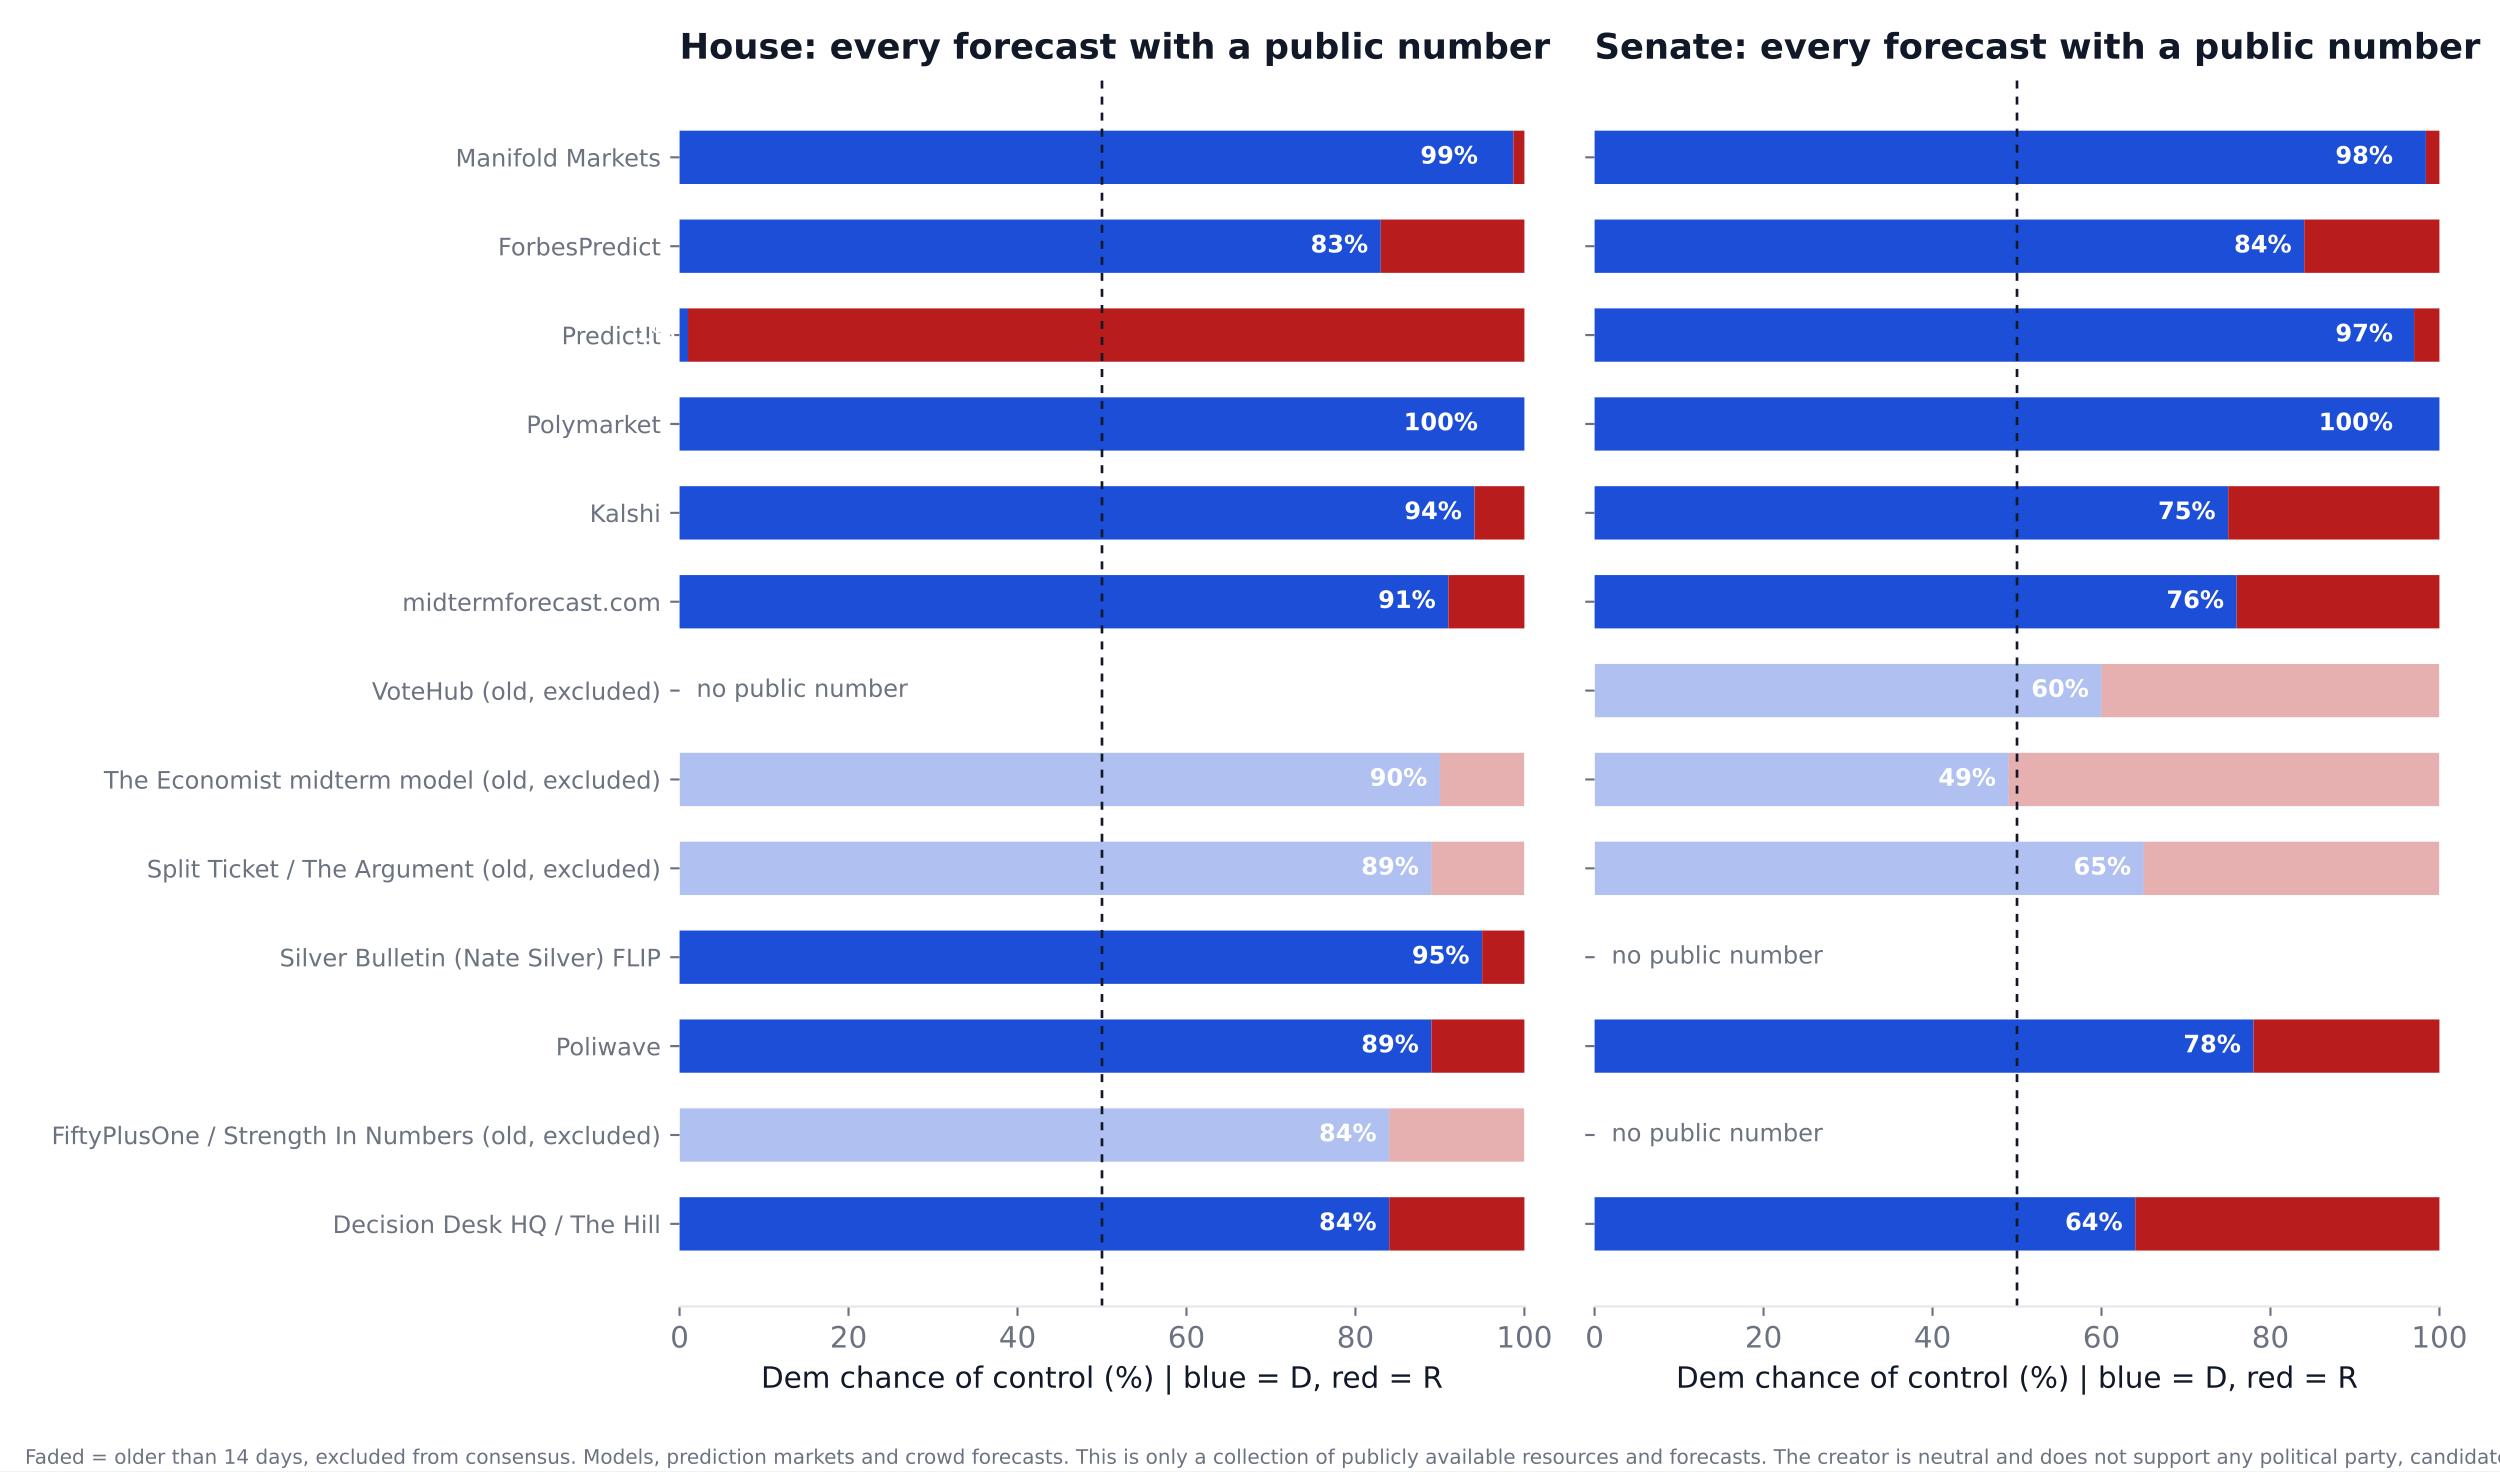
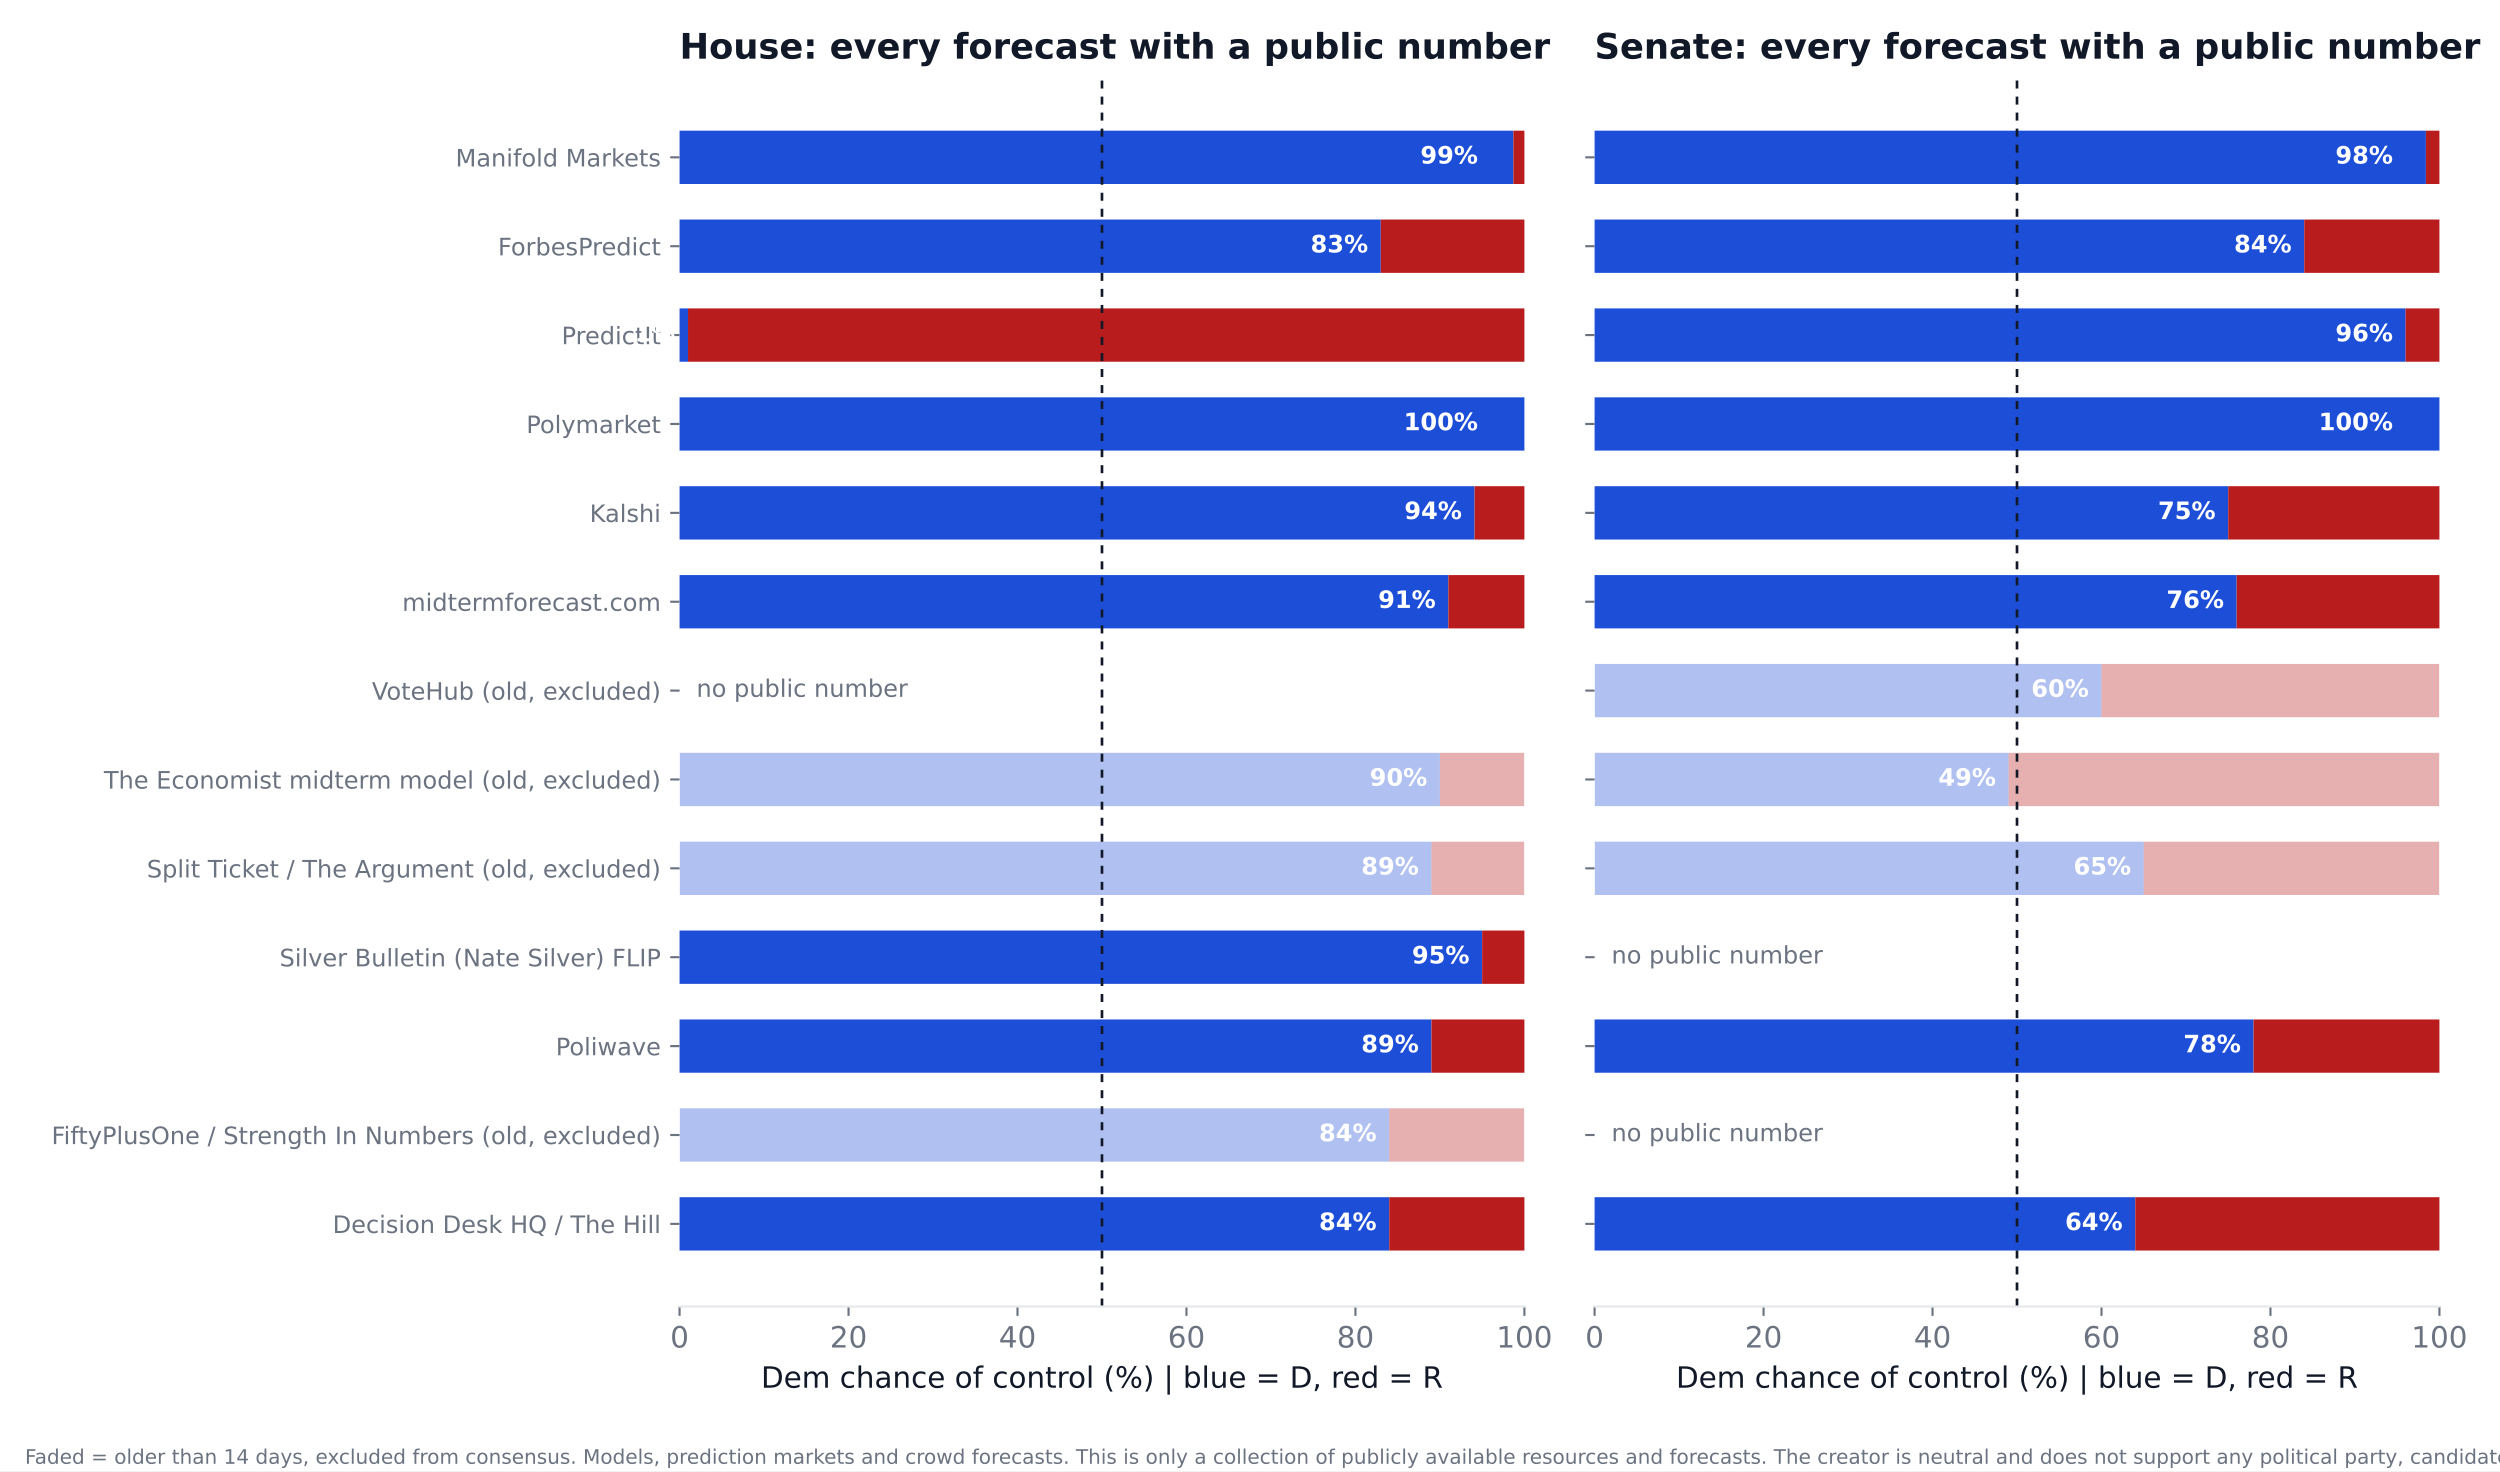
<svg xmlns="http://www.w3.org/2000/svg" xmlns:xlink="http://www.w3.org/1999/xlink" width="936pt" height="550.8pt" viewBox="0 0 936 550.8" version="1.1">
  <defs>
    <style type="text/css">*{stroke-linejoin: round; stroke-linecap: butt}</style>
  </defs>
  <g id="figure_1">
    <g id="patch_1">
      <path d="M 0 550.8  L 936 550.8  L 936 0  L 0 0  z " style="fill: #ffffff" />
    </g>
    <g id="axes_1">
      <g id="patch_2">
        <path d="M 254.433 489.159  L 570.736 489.159  L 570.736 27.96  L 254.433 27.96  z " style="fill: #ffffff" />
      </g>
      <g id="patch_3">
-         <path d="M 254.433 468.195  L 520.128 468.195  L 520.128 448.23  L 254.433 448.23  z " clip-path="url(#p85aaa42625)" style="fill: #1d4ed8" />
+         <path d="M 254.433 468.195  L 520.128 468.195  L 520.128 448.23  L 254.433 448.23  z " clip-path="url(#p7264ad0e4b)" style="fill: #1d4ed8" />
      </g>
      <g id="patch_4">
-         <path d="M 520.128 468.195  L 570.736 468.195  L 570.736 448.23  L 520.128 448.23  z " clip-path="url(#p85aaa42625)" style="fill: #b91c1c" />
+         <path d="M 520.128 468.195  L 570.736 468.195  L 570.736 448.23  L 520.128 448.23  z " clip-path="url(#p7264ad0e4b)" style="fill: #b91c1c" />
      </g>
      <g id="patch_5">
-         <path d="M 254.433 434.919  L 520.128 434.919  L 520.128 414.954  L 254.433 414.954  z " clip-path="url(#p85aaa42625)" style="fill: #1d4ed8; opacity: 0.35" />
+         <path d="M 254.433 434.919  L 520.128 434.919  L 520.128 414.954  L 254.433 414.954  z " clip-path="url(#p7264ad0e4b)" style="fill: #1d4ed8; opacity: 0.35" />
      </g>
      <g id="patch_6">
-         <path d="M 520.128 434.919  L 570.736 434.919  L 570.736 414.954  L 520.128 414.954  z " clip-path="url(#p85aaa42625)" style="fill: #b91c1c; opacity: 0.35" />
+         <path d="M 520.128 434.919  L 570.736 434.919  L 570.736 414.954  L 520.128 414.954  z " clip-path="url(#p7264ad0e4b)" style="fill: #b91c1c; opacity: 0.35" />
      </g>
      <g id="patch_7">
-         <path d="M 254.433 401.644  L 535.943 401.644  L 535.943 381.679  L 254.433 381.679  z " clip-path="url(#p85aaa42625)" style="fill: #1d4ed8" />
+         <path d="M 254.433 401.644  L 535.943 401.644  L 535.943 381.679  L 254.433 381.679  z " clip-path="url(#p7264ad0e4b)" style="fill: #1d4ed8" />
      </g>
      <g id="patch_8">
-         <path d="M 535.943 401.644  L 570.736 401.644  L 570.736 381.679  L 535.943 381.679  z " clip-path="url(#p85aaa42625)" style="fill: #b91c1c" />
+         <path d="M 535.943 401.644  L 570.736 401.644  L 570.736 381.679  L 535.943 381.679  z " clip-path="url(#p7264ad0e4b)" style="fill: #b91c1c" />
      </g>
      <g id="patch_9">
-         <path d="M 254.433 368.368  L 554.921 368.368  L 554.921 348.403  L 254.433 348.403  z " clip-path="url(#p85aaa42625)" style="fill: #1d4ed8" />
+         <path d="M 254.433 368.368  L 554.921 368.368  L 554.921 348.403  L 254.433 348.403  z " clip-path="url(#p7264ad0e4b)" style="fill: #1d4ed8" />
      </g>
      <g id="patch_10">
-         <path d="M 554.921 368.368  L 570.736 368.368  L 570.736 348.403  L 554.921 348.403  z " clip-path="url(#p85aaa42625)" style="fill: #b91c1c" />
+         <path d="M 554.921 368.368  L 570.736 368.368  L 570.736 348.403  L 554.921 348.403  z " clip-path="url(#p7264ad0e4b)" style="fill: #b91c1c" />
      </g>
      <g id="patch_11">
-         <path d="M 254.433 335.093  L 535.943 335.093  L 535.943 315.128  L 254.433 315.128  z " clip-path="url(#p85aaa42625)" style="fill: #1d4ed8; opacity: 0.35" />
+         <path d="M 254.433 335.093  L 535.943 335.093  L 535.943 315.128  L 254.433 315.128  z " clip-path="url(#p7264ad0e4b)" style="fill: #1d4ed8; opacity: 0.35" />
      </g>
      <g id="patch_12">
-         <path d="M 535.943 335.093  L 570.736 335.093  L 570.736 315.128  L 535.943 315.128  z " clip-path="url(#p85aaa42625)" style="fill: #b91c1c; opacity: 0.35" />
+         <path d="M 535.943 335.093  L 570.736 335.093  L 570.736 315.128  L 535.943 315.128  z " clip-path="url(#p7264ad0e4b)" style="fill: #b91c1c; opacity: 0.35" />
      </g>
      <g id="patch_13">
-         <path d="M 254.433 301.817  L 539.106 301.817  L 539.106 281.852  L 254.433 281.852  z " clip-path="url(#p85aaa42625)" style="fill: #1d4ed8; opacity: 0.35" />
+         <path d="M 254.433 301.817  L 539.106 301.817  L 539.106 281.852  L 254.433 281.852  z " clip-path="url(#p7264ad0e4b)" style="fill: #1d4ed8; opacity: 0.35" />
      </g>
      <g id="patch_14">
-         <path d="M 539.106 301.817  L 570.736 301.817  L 570.736 281.852  L 539.106 281.852  z " clip-path="url(#p85aaa42625)" style="fill: #b91c1c; opacity: 0.35" />
+         <path d="M 539.106 301.817  L 570.736 301.817  L 570.736 281.852  L 539.106 281.852  z " clip-path="url(#p7264ad0e4b)" style="fill: #b91c1c; opacity: 0.35" />
      </g>
      <g id="patch_15">
-         <path d="M 254.433 235.266  L 542.269 235.266  L 542.269 215.301  L 254.433 215.301  z " clip-path="url(#p85aaa42625)" style="fill: #1d4ed8" />
+         <path d="M 254.433 235.266  L 542.269 235.266  L 542.269 215.301  L 254.433 215.301  z " clip-path="url(#p7264ad0e4b)" style="fill: #1d4ed8" />
      </g>
      <g id="patch_16">
-         <path d="M 542.269 235.266  L 570.736 235.266  L 570.736 215.301  L 542.269 215.301  z " clip-path="url(#p85aaa42625)" style="fill: #b91c1c" />
+         <path d="M 542.269 235.266  L 570.736 235.266  L 570.736 215.301  L 542.269 215.301  z " clip-path="url(#p7264ad0e4b)" style="fill: #b91c1c" />
      </g>
      <g id="patch_17">
-         <path d="M 254.433 201.991  L 552.074 201.991  L 552.074 182.026  L 254.433 182.026  z " clip-path="url(#p85aaa42625)" style="fill: #1d4ed8" />
+         <path d="M 254.433 201.991  L 552.074 201.991  L 552.074 182.026  L 254.433 182.026  z " clip-path="url(#p7264ad0e4b)" style="fill: #1d4ed8" />
      </g>
      <g id="patch_18">
-         <path d="M 552.074 201.991  L 570.736 201.991  L 570.736 182.026  L 552.074 182.026  z " clip-path="url(#p85aaa42625)" style="fill: #b91c1c" />
+         <path d="M 552.074 201.991  L 570.736 201.991  L 570.736 182.026  L 552.074 182.026  z " clip-path="url(#p7264ad0e4b)" style="fill: #b91c1c" />
      </g>
      <g id="patch_19">
-         <path d="M 254.433 168.715  L 570.736 168.715  L 570.736 148.75  L 254.433 148.75  z " clip-path="url(#p85aaa42625)" style="fill: #1d4ed8" />
+         <path d="M 254.433 168.715  L 570.736 168.715  L 570.736 148.75  L 254.433 148.75  z " clip-path="url(#p7264ad0e4b)" style="fill: #1d4ed8" />
      </g>
      <g id="patch_20">
-         <path d="M 570.736 168.715  L 570.736 168.715  L 570.736 148.75  L 570.736 148.75  z " clip-path="url(#p85aaa42625)" style="fill: #b91c1c" />
+         <path d="M 570.736 168.715  L 570.736 168.715  L 570.736 148.75  L 570.736 148.75  z " clip-path="url(#p7264ad0e4b)" style="fill: #b91c1c" />
      </g>
      <g id="patch_21">
-         <path d="M 254.433 135.44  L 257.596 135.44  L 257.596 115.475  L 254.433 115.475  z " clip-path="url(#p85aaa42625)" style="fill: #1d4ed8" />
+         <path d="M 254.433 135.44  L 257.596 135.44  L 257.596 115.475  L 254.433 115.475  z " clip-path="url(#p7264ad0e4b)" style="fill: #1d4ed8" />
      </g>
      <g id="patch_22">
-         <path d="M 257.596 135.44  L 570.736 135.44  L 570.736 115.475  L 257.596 115.475  z " clip-path="url(#p85aaa42625)" style="fill: #b91c1c" />
+         <path d="M 257.596 135.44  L 570.736 135.44  L 570.736 115.475  L 257.596 115.475  z " clip-path="url(#p7264ad0e4b)" style="fill: #b91c1c" />
      </g>
      <g id="patch_23">
-         <path d="M 254.433 102.164  L 516.965 102.164  L 516.965 82.199  L 254.433 82.199  z " clip-path="url(#p85aaa42625)" style="fill: #1d4ed8" />
+         <path d="M 254.433 102.164  L 516.965 102.164  L 516.965 82.199  L 254.433 82.199  z " clip-path="url(#p7264ad0e4b)" style="fill: #1d4ed8" />
      </g>
      <g id="patch_24">
-         <path d="M 516.965 102.164  L 570.736 102.164  L 570.736 82.199  L 516.965 82.199  z " clip-path="url(#p85aaa42625)" style="fill: #b91c1c" />
+         <path d="M 516.965 102.164  L 570.736 102.164  L 570.736 82.199  L 516.965 82.199  z " clip-path="url(#p7264ad0e4b)" style="fill: #b91c1c" />
      </g>
      <g id="patch_25">
-         <path d="M 254.433 68.889  L 566.624 68.889  L 566.624 48.924  L 254.433 48.924  z " clip-path="url(#p85aaa42625)" style="fill: #1d4ed8" />
+         <path d="M 254.433 68.889  L 566.624 68.889  L 566.624 48.924  L 254.433 48.924  z " clip-path="url(#p7264ad0e4b)" style="fill: #1d4ed8" />
      </g>
      <g id="patch_26">
-         <path d="M 566.624 68.889  L 570.736 68.889  L 570.736 48.924  L 566.624 48.924  z " clip-path="url(#p85aaa42625)" style="fill: #b91c1c" />
+         <path d="M 566.624 68.889  L 570.736 68.889  L 570.736 48.924  L 566.624 48.924  z " clip-path="url(#p7264ad0e4b)" style="fill: #b91c1c" />
      </g>
      <g id="matplotlib.axis_1">
        <g id="xtick_1">
          <g id="line2d_1">
            <defs>
-               <path id="m2f9cf69991" d="M 0 0  L 0 3.5  " style="stroke: #6b7280; stroke-width: 0.8" />
+               <path id="m57df264935" d="M 0 0  L 0 3.5  " style="stroke: #6b7280; stroke-width: 0.8" />
            </defs>
            <g>
-               <use xlink:href="#m2f9cf69991" x="254.433" y="489.159" style="fill: #6b7280; stroke: #6b7280; stroke-width: 0.8" />
+               <use xlink:href="#m57df264935" x="254.433" y="489.159" style="fill: #6b7280; stroke: #6b7280; stroke-width: 0.8" />
            </g>
          </g>
          <g id="text_1">
            <text style="font-size: 11px; font-family: 'DejaVu Sans'; text-anchor: middle; fill: #6b7280" x="254.433" y="504.516" transform="rotate(-0 254.4325 504.516)">0</text>
          </g>
        </g>
        <g id="xtick_2">
          <g id="line2d_2">
            <g>
-               <use xlink:href="#m2f9cf69991" x="317.693" y="489.159" style="fill: #6b7280; stroke: #6b7280; stroke-width: 0.8" />
+               <use xlink:href="#m57df264935" x="317.693" y="489.159" style="fill: #6b7280; stroke: #6b7280; stroke-width: 0.8" />
            </g>
          </g>
          <g id="text_2">
            <text style="font-size: 11px; font-family: 'DejaVu Sans'; text-anchor: middle; fill: #6b7280" x="317.693" y="504.516" transform="rotate(-0 317.6932 504.516)">20</text>
          </g>
        </g>
        <g id="xtick_3">
          <g id="line2d_3">
            <g>
-               <use xlink:href="#m2f9cf69991" x="380.954" y="489.159" style="fill: #6b7280; stroke: #6b7280; stroke-width: 0.8" />
+               <use xlink:href="#m57df264935" x="380.954" y="489.159" style="fill: #6b7280; stroke: #6b7280; stroke-width: 0.8" />
            </g>
          </g>
          <g id="text_3">
            <text style="font-size: 11px; font-family: 'DejaVu Sans'; text-anchor: middle; fill: #6b7280" x="380.954" y="504.516" transform="rotate(-0 380.954 504.516)">40</text>
          </g>
        </g>
        <g id="xtick_4">
          <g id="line2d_4">
            <g>
-               <use xlink:href="#m2f9cf69991" x="444.215" y="489.159" style="fill: #6b7280; stroke: #6b7280; stroke-width: 0.8" />
+               <use xlink:href="#m57df264935" x="444.215" y="489.159" style="fill: #6b7280; stroke: #6b7280; stroke-width: 0.8" />
            </g>
          </g>
          <g id="text_4">
            <text style="font-size: 11px; font-family: 'DejaVu Sans'; text-anchor: middle; fill: #6b7280" x="444.215" y="504.516" transform="rotate(-0 444.2147 504.516)">60</text>
          </g>
        </g>
        <g id="xtick_5">
          <g id="line2d_5">
            <g>
-               <use xlink:href="#m2f9cf69991" x="507.476" y="489.159" style="fill: #6b7280; stroke: #6b7280; stroke-width: 0.8" />
+               <use xlink:href="#m57df264935" x="507.476" y="489.159" style="fill: #6b7280; stroke: #6b7280; stroke-width: 0.8" />
            </g>
          </g>
          <g id="text_5">
            <text style="font-size: 11px; font-family: 'DejaVu Sans'; text-anchor: middle; fill: #6b7280" x="507.476" y="504.516" transform="rotate(-0 507.4755 504.516)">80</text>
          </g>
        </g>
        <g id="xtick_6">
          <g id="line2d_6">
            <g>
-               <use xlink:href="#m2f9cf69991" x="570.736" y="489.159" style="fill: #6b7280; stroke: #6b7280; stroke-width: 0.8" />
+               <use xlink:href="#m57df264935" x="570.736" y="489.159" style="fill: #6b7280; stroke: #6b7280; stroke-width: 0.8" />
            </g>
          </g>
          <g id="text_6">
            <text style="font-size: 11px; font-family: 'DejaVu Sans'; text-anchor: middle; fill: #6b7280" x="570.736" y="504.516" transform="rotate(-0 570.7363 504.516)">100</text>
          </g>
        </g>
        <g id="text_7">
          <text style="font-size: 11px; font-family: 'DejaVu Sans'; text-anchor: middle; fill: #111827" x="412.584" y="519.565" transform="rotate(-0 412.5844 519.565)">Dem chance of control (%)  |  blue = D, red = R</text>
        </g>
      </g>
      <g id="matplotlib.axis_2">
        <g id="ytick_1">
          <g id="line2d_7">
            <defs>
-               <path id="m19bc4e9e33" d="M 0 0  L -3.5 0  " style="stroke: #6b7280; stroke-width: 0.8" />
+               <path id="m5dceb65793" d="M 0 0  L -3.5 0  " style="stroke: #6b7280; stroke-width: 0.8" />
            </defs>
            <g>
-               <use xlink:href="#m19bc4e9e33" x="254.433" y="458.212" style="fill: #6b7280; stroke: #6b7280; stroke-width: 0.8" />
+               <use xlink:href="#m5dceb65793" x="254.433" y="458.212" style="fill: #6b7280; stroke: #6b7280; stroke-width: 0.8" />
            </g>
          </g>
          <g id="text_8">
            <text style="font-size: 9px; font-family: 'DejaVu Sans'; text-anchor: end; fill: #6b7280" x="247.433" y="461.632" transform="rotate(-0 247.4325 461.6316)">Decision Desk HQ / The Hill</text>
          </g>
        </g>
        <g id="ytick_2">
          <g id="line2d_8">
            <g>
-               <use xlink:href="#m19bc4e9e33" x="254.433" y="424.937" style="fill: #6b7280; stroke: #6b7280; stroke-width: 0.8" />
+               <use xlink:href="#m5dceb65793" x="254.433" y="424.937" style="fill: #6b7280; stroke: #6b7280; stroke-width: 0.8" />
            </g>
          </g>
          <g id="text_9">
            <text style="font-size: 9px; font-family: 'DejaVu Sans'; text-anchor: end; fill: #6b7280" x="247.433" y="428.356" transform="rotate(-0 247.4325 428.3561)">FiftyPlusOne / Strength In Numbers (old, excluded)</text>
          </g>
        </g>
        <g id="ytick_3">
          <g id="line2d_9">
            <g>
-               <use xlink:href="#m19bc4e9e33" x="254.433" y="391.661" style="fill: #6b7280; stroke: #6b7280; stroke-width: 0.8" />
+               <use xlink:href="#m5dceb65793" x="254.433" y="391.661" style="fill: #6b7280; stroke: #6b7280; stroke-width: 0.8" />
            </g>
          </g>
          <g id="text_10">
            <text style="font-size: 9px; font-family: 'DejaVu Sans'; text-anchor: end; fill: #6b7280" x="247.433" y="395.081" transform="rotate(-0 247.4325 395.0806)">Poliwave</text>
          </g>
        </g>
        <g id="ytick_4">
          <g id="line2d_10">
            <g>
-               <use xlink:href="#m19bc4e9e33" x="254.433" y="358.386" style="fill: #6b7280; stroke: #6b7280; stroke-width: 0.8" />
+               <use xlink:href="#m5dceb65793" x="254.433" y="358.386" style="fill: #6b7280; stroke: #6b7280; stroke-width: 0.8" />
            </g>
          </g>
          <g id="text_11">
            <text style="font-size: 9px; font-family: 'DejaVu Sans'; text-anchor: end; fill: #6b7280" x="247.433" y="361.805" transform="rotate(-0 247.4325 361.8051)">Silver Bulletin (Nate Silver) FLIP</text>
          </g>
        </g>
        <g id="ytick_5">
          <g id="line2d_11">
            <g>
-               <use xlink:href="#m19bc4e9e33" x="254.433" y="325.11" style="fill: #6b7280; stroke: #6b7280; stroke-width: 0.8" />
+               <use xlink:href="#m5dceb65793" x="254.433" y="325.11" style="fill: #6b7280; stroke: #6b7280; stroke-width: 0.8" />
            </g>
          </g>
          <g id="text_12">
            <text style="font-size: 9px; font-family: 'DejaVu Sans'; text-anchor: end; fill: #6b7280" x="247.433" y="328.53" transform="rotate(-0 247.4325 328.5296)">Split Ticket / The Argument (old, excluded)</text>
          </g>
        </g>
        <g id="ytick_6">
          <g id="line2d_12">
            <g>
-               <use xlink:href="#m19bc4e9e33" x="254.433" y="291.835" style="fill: #6b7280; stroke: #6b7280; stroke-width: 0.8" />
+               <use xlink:href="#m5dceb65793" x="254.433" y="291.835" style="fill: #6b7280; stroke: #6b7280; stroke-width: 0.8" />
            </g>
          </g>
          <g id="text_13">
            <text style="font-size: 9px; font-family: 'DejaVu Sans'; text-anchor: end; fill: #6b7280" x="247.433" y="295.254" transform="rotate(-0 247.4325 295.2541)">The Economist midterm model (old, excluded)</text>
          </g>
        </g>
        <g id="ytick_7">
          <g id="line2d_13">
            <g>
-               <use xlink:href="#m19bc4e9e33" x="254.433" y="258.559" style="fill: #6b7280; stroke: #6b7280; stroke-width: 0.8" />
+               <use xlink:href="#m5dceb65793" x="254.433" y="258.559" style="fill: #6b7280; stroke: #6b7280; stroke-width: 0.8" />
            </g>
          </g>
          <g id="text_14">
            <text style="font-size: 9px; font-family: 'DejaVu Sans'; text-anchor: end; fill: #6b7280" x="247.433" y="261.979" transform="rotate(-0 247.4325 261.9786)">VoteHub (old, excluded)</text>
          </g>
        </g>
        <g id="ytick_8">
          <g id="line2d_14">
            <g>
-               <use xlink:href="#m19bc4e9e33" x="254.433" y="225.284" style="fill: #6b7280; stroke: #6b7280; stroke-width: 0.8" />
+               <use xlink:href="#m5dceb65793" x="254.433" y="225.284" style="fill: #6b7280; stroke: #6b7280; stroke-width: 0.8" />
            </g>
          </g>
          <g id="text_15">
            <text style="font-size: 9px; font-family: 'DejaVu Sans'; text-anchor: end; fill: #6b7280" x="247.433" y="228.703" transform="rotate(-0 247.4325 228.7031)">midtermforecast.com</text>
          </g>
        </g>
        <g id="ytick_9">
          <g id="line2d_15">
            <g>
-               <use xlink:href="#m19bc4e9e33" x="254.433" y="192.008" style="fill: #6b7280; stroke: #6b7280; stroke-width: 0.8" />
+               <use xlink:href="#m5dceb65793" x="254.433" y="192.008" style="fill: #6b7280; stroke: #6b7280; stroke-width: 0.8" />
            </g>
          </g>
          <g id="text_16">
            <text style="font-size: 9px; font-family: 'DejaVu Sans'; text-anchor: end; fill: #6b7280" x="247.433" y="195.428" transform="rotate(-0 247.4325 195.4276)">Kalshi</text>
          </g>
        </g>
        <g id="ytick_10">
          <g id="line2d_16">
            <g>
-               <use xlink:href="#m19bc4e9e33" x="254.433" y="158.733" style="fill: #6b7280; stroke: #6b7280; stroke-width: 0.8" />
+               <use xlink:href="#m5dceb65793" x="254.433" y="158.733" style="fill: #6b7280; stroke: #6b7280; stroke-width: 0.8" />
            </g>
          </g>
          <g id="text_17">
            <text style="font-size: 9px; font-family: 'DejaVu Sans'; text-anchor: end; fill: #6b7280" x="247.433" y="162.152" transform="rotate(-0 247.4325 162.1521)">Polymarket</text>
          </g>
        </g>
        <g id="ytick_11">
          <g id="line2d_17">
            <g>
-               <use xlink:href="#m19bc4e9e33" x="254.433" y="125.457" style="fill: #6b7280; stroke: #6b7280; stroke-width: 0.8" />
+               <use xlink:href="#m5dceb65793" x="254.433" y="125.457" style="fill: #6b7280; stroke: #6b7280; stroke-width: 0.8" />
            </g>
          </g>
          <g id="text_18">
            <text style="font-size: 9px; font-family: 'DejaVu Sans'; text-anchor: end; fill: #6b7280" x="247.433" y="128.877" transform="rotate(-0 247.4325 128.8765)">PredictIt</text>
          </g>
        </g>
        <g id="ytick_12">
          <g id="line2d_18">
            <g>
-               <use xlink:href="#m19bc4e9e33" x="254.433" y="92.182" style="fill: #6b7280; stroke: #6b7280; stroke-width: 0.8" />
+               <use xlink:href="#m5dceb65793" x="254.433" y="92.182" style="fill: #6b7280; stroke: #6b7280; stroke-width: 0.8" />
            </g>
          </g>
          <g id="text_19">
            <text style="font-size: 9px; font-family: 'DejaVu Sans'; text-anchor: end; fill: #6b7280" x="247.433" y="95.601" transform="rotate(-0 247.4325 95.60103)">ForbesPredict</text>
          </g>
        </g>
        <g id="ytick_13">
          <g id="line2d_19">
            <g>
-               <use xlink:href="#m19bc4e9e33" x="254.433" y="58.906" style="fill: #6b7280; stroke: #6b7280; stroke-width: 0.8" />
+               <use xlink:href="#m5dceb65793" x="254.433" y="58.906" style="fill: #6b7280; stroke: #6b7280; stroke-width: 0.8" />
            </g>
          </g>
          <g id="text_20">
            <text style="font-size: 9px; font-family: 'DejaVu Sans'; text-anchor: end; fill: #6b7280" x="247.433" y="62.326" transform="rotate(-0 247.4325 62.32552)">Manifold Markets</text>
          </g>
        </g>
      </g>
      <g id="line2d_20">
-         <path d="M 412.584 489.159  L 412.584 27.96  " clip-path="url(#p85aaa42625)" style="fill: none; stroke-dasharray: 3,3; stroke-dashoffset: 0; stroke: #111827" />
+         <path d="M 412.584 489.159  L 412.584 27.96  " clip-path="url(#p7264ad0e4b)" style="fill: none; stroke-dasharray: 3,3; stroke-dashoffset: 0; stroke: #111827" />
      </g>
      <g id="patch_27">
        <path d="M 254.433 489.159  L 570.736 489.159  " style="fill: none; stroke: #e5e7eb; stroke-width: 0.8; stroke-linejoin: miter; stroke-linecap: square" />
      </g>
      <g id="text_21">
        <text style="font-weight: 700; font-size: 9px; font-family: 'DejaVu Sans'; text-anchor: end; fill: #ffffff" x="515.383" y="460.55" transform="rotate(-0 515.3831 460.5502)">84%</text>
      </g>
      <g id="text_22">
        <text style="font-weight: 700; font-size: 9px; font-family: 'DejaVu Sans'; text-anchor: end; fill: #ffffff" x="515.383" y="427.275" transform="rotate(-0 515.3831 427.2747)">84%</text>
      </g>
      <g id="text_23">
        <text style="font-weight: 700; font-size: 9px; font-family: 'DejaVu Sans'; text-anchor: end; fill: #ffffff" x="531.198" y="393.999" transform="rotate(-0 531.1983 393.9992)">89%</text>
      </g>
      <g id="text_24">
        <text style="font-weight: 700; font-size: 9px; font-family: 'DejaVu Sans'; text-anchor: end; fill: #ffffff" x="550.177" y="360.724" transform="rotate(-0 550.1765 360.7237)">95%</text>
      </g>
      <g id="text_25">
        <text style="font-weight: 700; font-size: 9px; font-family: 'DejaVu Sans'; text-anchor: end; fill: #ffffff" x="531.198" y="327.448" transform="rotate(-0 531.1983 327.4482)">89%</text>
      </g>
      <g id="text_26">
        <text style="font-weight: 700; font-size: 9px; font-family: 'DejaVu Sans'; text-anchor: end; fill: #ffffff" x="534.361" y="294.173" transform="rotate(-0 534.3613 294.1727)">90%</text>
      </g>
      <g id="text_27">
        <text style="font-size: 9px; font-family: 'DejaVu Sans'; text-anchor: start; fill: #6b7280" x="260.759" y="260.898" transform="rotate(-0 260.7586 260.8975)">no public number</text>
      </g>
      <g id="text_28">
        <text style="font-weight: 700; font-size: 9px; font-family: 'DejaVu Sans'; text-anchor: end; fill: #ffffff" x="537.524" y="227.622" transform="rotate(-0 537.5244 227.6217)">91%</text>
      </g>
      <g id="text_29">
        <text style="font-weight: 700; font-size: 9px; font-family: 'DejaVu Sans'; text-anchor: end; fill: #ffffff" x="547.33" y="194.346" transform="rotate(-0 547.3298 194.3462)">94%</text>
      </g>
      <g id="text_30">
        <text style="font-weight: 700; font-size: 9px; font-family: 'DejaVu Sans'; text-anchor: end; fill: #ffffff" x="553.34" y="161.071" transform="rotate(-0 553.3395 161.0706)">100%</text>
      </g>
      <g id="text_31">
        <text style="font-weight: 700; font-size: 9px; font-family: 'DejaVu Sans'; text-anchor: end; fill: #ffffff" x="252.851" y="127.795" transform="rotate(-0 252.851 127.7951)">1%</text>
      </g>
      <g id="text_32">
        <text style="font-weight: 700; font-size: 9px; font-family: 'DejaVu Sans'; text-anchor: end; fill: #ffffff" x="512.22" y="94.52" transform="rotate(-0 512.2201 94.51963)">83%</text>
      </g>
      <g id="text_33">
        <text style="font-weight: 700; font-size: 9px; font-family: 'DejaVu Sans'; text-anchor: end; fill: #ffffff" x="553.34" y="61.244" transform="rotate(-0 553.3395 61.24412)">99%</text>
      </g>
      <g id="text_34">
        <text style="font-weight: 700; font-size: 13.2px; font-family: 'DejaVu Sans'; text-anchor: start; fill: #111827" x="254.433" y="21.96" transform="rotate(-0 254.4325 21.96)">House: every forecast with a public number</text>
      </g>
    </g>
    <g id="axes_2">
      <g id="patch_28">
        <path d="M 597.016 489.159  L 913.32 489.159  L 913.32 27.96  L 597.016 27.96  z " style="fill: #ffffff" />
      </g>
      <g id="patch_29">
-         <path d="M 597.016 468.195  L 799.451 468.195  L 799.451 448.23  L 597.016 448.23  z " clip-path="url(#p7a6d4055eb)" style="fill: #1d4ed8" />
+         <path d="M 597.016 468.195  L 799.451 468.195  L 799.451 448.23  L 597.016 448.23  z " clip-path="url(#pa44351b3e3)" style="fill: #1d4ed8" />
      </g>
      <g id="patch_30">
-         <path d="M 799.451 468.195  L 913.32 468.195  L 913.32 448.23  L 799.451 448.23  z " clip-path="url(#p7a6d4055eb)" style="fill: #b91c1c" />
+         <path d="M 799.451 468.195  L 913.32 468.195  L 913.32 448.23  L 799.451 448.23  z " clip-path="url(#pa44351b3e3)" style="fill: #b91c1c" />
      </g>
      <g id="patch_31">
-         <path d="M 597.016 401.644  L 843.733 401.644  L 843.733 381.679  L 597.016 381.679  z " clip-path="url(#p7a6d4055eb)" style="fill: #1d4ed8" />
+         <path d="M 597.016 401.644  L 843.733 401.644  L 843.733 381.679  L 597.016 381.679  z " clip-path="url(#pa44351b3e3)" style="fill: #1d4ed8" />
      </g>
      <g id="patch_32">
-         <path d="M 843.733 401.644  L 913.32 401.644  L 913.32 381.679  L 843.733 381.679  z " clip-path="url(#p7a6d4055eb)" style="fill: #b91c1c" />
+         <path d="M 843.733 401.644  L 913.32 401.644  L 913.32 381.679  L 843.733 381.679  z " clip-path="url(#pa44351b3e3)" style="fill: #b91c1c" />
      </g>
      <g id="patch_33">
-         <path d="M 597.016 335.093  L 802.614 335.093  L 802.614 315.128  L 597.016 315.128  z " clip-path="url(#p7a6d4055eb)" style="fill: #1d4ed8; opacity: 0.35" />
+         <path d="M 597.016 335.093  L 802.614 335.093  L 802.614 315.128  L 597.016 315.128  z " clip-path="url(#pa44351b3e3)" style="fill: #1d4ed8; opacity: 0.35" />
      </g>
      <g id="patch_34">
-         <path d="M 802.614 335.093  L 913.32 335.093  L 913.32 315.128  L 802.614 315.128  z " clip-path="url(#p7a6d4055eb)" style="fill: #b91c1c; opacity: 0.35" />
+         <path d="M 802.614 335.093  L 913.32 335.093  L 913.32 315.128  L 802.614 315.128  z " clip-path="url(#pa44351b3e3)" style="fill: #b91c1c; opacity: 0.35" />
      </g>
      <g id="patch_35">
-         <path d="M 597.016 301.817  L 752.005 301.817  L 752.005 281.852  L 597.016 281.852  z " clip-path="url(#p7a6d4055eb)" style="fill: #1d4ed8; opacity: 0.35" />
+         <path d="M 597.016 301.817  L 752.005 301.817  L 752.005 281.852  L 597.016 281.852  z " clip-path="url(#pa44351b3e3)" style="fill: #1d4ed8; opacity: 0.35" />
      </g>
      <g id="patch_36">
-         <path d="M 752.005 301.817  L 913.32 301.817  L 913.32 281.852  L 752.005 281.852  z " clip-path="url(#p7a6d4055eb)" style="fill: #b91c1c; opacity: 0.35" />
+         <path d="M 752.005 301.817  L 913.32 301.817  L 913.32 281.852  L 752.005 281.852  z " clip-path="url(#pa44351b3e3)" style="fill: #b91c1c; opacity: 0.35" />
      </g>
      <g id="patch_37">
-         <path d="M 597.016 268.542  L 786.798 268.542  L 786.798 248.577  L 597.016 248.577  z " clip-path="url(#p7a6d4055eb)" style="fill: #1d4ed8; opacity: 0.35" />
+         <path d="M 597.016 268.542  L 786.798 268.542  L 786.798 248.577  L 597.016 248.577  z " clip-path="url(#pa44351b3e3)" style="fill: #1d4ed8; opacity: 0.35" />
      </g>
      <g id="patch_38">
-         <path d="M 786.798 268.542  L 913.32 268.542  L 913.32 248.577  L 786.798 248.577  z " clip-path="url(#p7a6d4055eb)" style="fill: #b91c1c; opacity: 0.35" />
+         <path d="M 786.798 268.542  L 913.32 268.542  L 913.32 248.577  L 786.798 248.577  z " clip-path="url(#pa44351b3e3)" style="fill: #b91c1c; opacity: 0.35" />
      </g>
      <g id="patch_39">
-         <path d="M 597.016 235.266  L 837.407 235.266  L 837.407 215.301  L 597.016 215.301  z " clip-path="url(#p7a6d4055eb)" style="fill: #1d4ed8" />
+         <path d="M 597.016 235.266  L 837.407 235.266  L 837.407 215.301  L 597.016 215.301  z " clip-path="url(#pa44351b3e3)" style="fill: #1d4ed8" />
      </g>
      <g id="patch_40">
-         <path d="M 837.407 235.266  L 913.32 235.266  L 913.32 215.301  L 837.407 215.301  z " clip-path="url(#p7a6d4055eb)" style="fill: #b91c1c" />
+         <path d="M 837.407 235.266  L 913.32 235.266  L 913.32 215.301  L 837.407 215.301  z " clip-path="url(#pa44351b3e3)" style="fill: #b91c1c" />
      </g>
      <g id="patch_41">
-         <path d="M 597.016 201.991  L 834.244 201.991  L 834.244 182.026  L 597.016 182.026  z " clip-path="url(#p7a6d4055eb)" style="fill: #1d4ed8" />
+         <path d="M 597.016 201.991  L 834.244 201.991  L 834.244 182.026  L 597.016 182.026  z " clip-path="url(#pa44351b3e3)" style="fill: #1d4ed8" />
      </g>
      <g id="patch_42">
-         <path d="M 834.244 201.991  L 913.32 201.991  L 913.32 182.026  L 834.244 182.026  z " clip-path="url(#p7a6d4055eb)" style="fill: #b91c1c" />
+         <path d="M 834.244 201.991  L 913.32 201.991  L 913.32 182.026  L 834.244 182.026  z " clip-path="url(#pa44351b3e3)" style="fill: #b91c1c" />
      </g>
      <g id="patch_43">
-         <path d="M 597.016 168.715  L 913.32 168.715  L 913.32 148.75  L 597.016 148.75  z " clip-path="url(#p7a6d4055eb)" style="fill: #1d4ed8" />
+         <path d="M 597.016 168.715  L 913.32 168.715  L 913.32 148.75  L 597.016 148.75  z " clip-path="url(#pa44351b3e3)" style="fill: #1d4ed8" />
      </g>
      <g id="patch_44">
-         <path d="M 913.32 168.715  L 913.32 168.715  L 913.32 148.75  L 913.32 148.75  z " clip-path="url(#p7a6d4055eb)" style="fill: #b91c1c" />
+         <path d="M 913.32 168.715  L 913.32 168.715  L 913.32 148.75  L 913.32 148.75  z " clip-path="url(#pa44351b3e3)" style="fill: #b91c1c" />
      </g>
      <g id="patch_45">
-         <path d="M 597.016 135.44  L 903.831 135.44  L 903.831 115.475  L 597.016 115.475  z " clip-path="url(#p7a6d4055eb)" style="fill: #1d4ed8" />
+         <path d="M 597.016 135.44  L 900.668 135.44  L 900.668 115.475  L 597.016 115.475  z " clip-path="url(#pa44351b3e3)" style="fill: #1d4ed8" />
      </g>
      <g id="patch_46">
-         <path d="M 903.831 135.44  L 913.32 135.44  L 913.32 115.475  L 903.831 115.475  z " clip-path="url(#p7a6d4055eb)" style="fill: #b91c1c" />
+         <path d="M 900.668 135.44  L 913.32 135.44  L 913.32 115.475  L 900.668 115.475  z " clip-path="url(#pa44351b3e3)" style="fill: #b91c1c" />
      </g>
      <g id="patch_47">
-         <path d="M 597.016 102.164  L 862.711 102.164  L 862.711 82.199  L 597.016 82.199  z " clip-path="url(#p7a6d4055eb)" style="fill: #1d4ed8" />
+         <path d="M 597.016 102.164  L 862.711 102.164  L 862.711 82.199  L 597.016 82.199  z " clip-path="url(#pa44351b3e3)" style="fill: #1d4ed8" />
      </g>
      <g id="patch_48">
-         <path d="M 862.711 102.164  L 913.32 102.164  L 913.32 82.199  L 862.711 82.199  z " clip-path="url(#p7a6d4055eb)" style="fill: #b91c1c" />
+         <path d="M 862.711 102.164  L 913.32 102.164  L 913.32 82.199  L 862.711 82.199  z " clip-path="url(#pa44351b3e3)" style="fill: #b91c1c" />
      </g>
      <g id="patch_49">
-         <path d="M 597.016 68.889  L 908.259 68.889  L 908.259 48.924  L 597.016 48.924  z " clip-path="url(#p7a6d4055eb)" style="fill: #1d4ed8" />
+         <path d="M 597.016 68.889  L 908.259 68.889  L 908.259 48.924  L 597.016 48.924  z " clip-path="url(#pa44351b3e3)" style="fill: #1d4ed8" />
      </g>
      <g id="patch_50">
-         <path d="M 908.259 68.889  L 913.32 68.889  L 913.32 48.924  L 908.259 48.924  z " clip-path="url(#p7a6d4055eb)" style="fill: #b91c1c" />
+         <path d="M 908.259 68.889  L 913.32 68.889  L 913.32 48.924  L 908.259 48.924  z " clip-path="url(#pa44351b3e3)" style="fill: #b91c1c" />
      </g>
      <g id="matplotlib.axis_3">
        <g id="xtick_7">
          <g id="line2d_21">
            <g>
-               <use xlink:href="#m2f9cf69991" x="597.016" y="489.159" style="fill: #6b7280; stroke: #6b7280; stroke-width: 0.8" />
+               <use xlink:href="#m57df264935" x="597.016" y="489.159" style="fill: #6b7280; stroke: #6b7280; stroke-width: 0.8" />
            </g>
          </g>
          <g id="text_35">
            <text style="font-size: 11px; font-family: 'DejaVu Sans'; text-anchor: middle; fill: #6b7280" x="597.016" y="504.516" transform="rotate(-0 597.0163 504.516)">0</text>
          </g>
        </g>
        <g id="xtick_8">
          <g id="line2d_22">
            <g>
-               <use xlink:href="#m2f9cf69991" x="660.277" y="489.159" style="fill: #6b7280; stroke: #6b7280; stroke-width: 0.8" />
+               <use xlink:href="#m57df264935" x="660.277" y="489.159" style="fill: #6b7280; stroke: #6b7280; stroke-width: 0.8" />
            </g>
          </g>
          <g id="text_36">
            <text style="font-size: 11px; font-family: 'DejaVu Sans'; text-anchor: middle; fill: #6b7280" x="660.277" y="504.516" transform="rotate(-0 660.277 504.516)">20</text>
          </g>
        </g>
        <g id="xtick_9">
          <g id="line2d_23">
            <g>
-               <use xlink:href="#m2f9cf69991" x="723.538" y="489.159" style="fill: #6b7280; stroke: #6b7280; stroke-width: 0.8" />
+               <use xlink:href="#m57df264935" x="723.538" y="489.159" style="fill: #6b7280; stroke: #6b7280; stroke-width: 0.8" />
            </g>
          </g>
          <g id="text_37">
            <text style="font-size: 11px; font-family: 'DejaVu Sans'; text-anchor: middle; fill: #6b7280" x="723.538" y="504.516" transform="rotate(-0 723.5377 504.516)">40</text>
          </g>
        </g>
        <g id="xtick_10">
          <g id="line2d_24">
            <g>
-               <use xlink:href="#m2f9cf69991" x="786.798" y="489.159" style="fill: #6b7280; stroke: #6b7280; stroke-width: 0.8" />
+               <use xlink:href="#m57df264935" x="786.798" y="489.159" style="fill: #6b7280; stroke: #6b7280; stroke-width: 0.8" />
            </g>
          </g>
          <g id="text_38">
            <text style="font-size: 11px; font-family: 'DejaVu Sans'; text-anchor: middle; fill: #6b7280" x="786.798" y="504.516" transform="rotate(-0 786.7985 504.516)">60</text>
          </g>
        </g>
        <g id="xtick_11">
          <g id="line2d_25">
            <g>
-               <use xlink:href="#m2f9cf69991" x="850.059" y="489.159" style="fill: #6b7280; stroke: #6b7280; stroke-width: 0.8" />
+               <use xlink:href="#m57df264935" x="850.059" y="489.159" style="fill: #6b7280; stroke: #6b7280; stroke-width: 0.8" />
            </g>
          </g>
          <g id="text_39">
            <text style="font-size: 11px; font-family: 'DejaVu Sans'; text-anchor: middle; fill: #6b7280" x="850.059" y="504.516" transform="rotate(-0 850.0593 504.516)">80</text>
          </g>
        </g>
        <g id="xtick_12">
          <g id="line2d_26">
            <g>
-               <use xlink:href="#m2f9cf69991" x="913.32" y="489.159" style="fill: #6b7280; stroke: #6b7280; stroke-width: 0.8" />
+               <use xlink:href="#m57df264935" x="913.32" y="489.159" style="fill: #6b7280; stroke: #6b7280; stroke-width: 0.8" />
            </g>
          </g>
          <g id="text_40">
            <text style="font-size: 11px; font-family: 'DejaVu Sans'; text-anchor: middle; fill: #6b7280" x="913.32" y="504.516" transform="rotate(-0 913.32 504.516)">100</text>
          </g>
        </g>
        <g id="text_41">
          <text style="font-size: 11px; font-family: 'DejaVu Sans'; text-anchor: middle; fill: #111827" x="755.168" y="519.565" transform="rotate(-0 755.1681 519.565)">Dem chance of control (%)  |  blue = D, red = R</text>
        </g>
      </g>
      <g id="matplotlib.axis_4">
        <g id="ytick_14">
          <g id="line2d_27">
            <g>
-               <use xlink:href="#m19bc4e9e33" x="597.016" y="458.212" style="fill: #6b7280; stroke: #6b7280; stroke-width: 0.8" />
+               <use xlink:href="#m5dceb65793" x="597.016" y="458.212" style="fill: #6b7280; stroke: #6b7280; stroke-width: 0.8" />
            </g>
          </g>
        </g>
        <g id="ytick_15">
          <g id="line2d_28">
            <g>
-               <use xlink:href="#m19bc4e9e33" x="597.016" y="424.937" style="fill: #6b7280; stroke: #6b7280; stroke-width: 0.8" />
+               <use xlink:href="#m5dceb65793" x="597.016" y="424.937" style="fill: #6b7280; stroke: #6b7280; stroke-width: 0.8" />
            </g>
          </g>
        </g>
        <g id="ytick_16">
          <g id="line2d_29">
            <g>
-               <use xlink:href="#m19bc4e9e33" x="597.016" y="391.661" style="fill: #6b7280; stroke: #6b7280; stroke-width: 0.8" />
+               <use xlink:href="#m5dceb65793" x="597.016" y="391.661" style="fill: #6b7280; stroke: #6b7280; stroke-width: 0.8" />
            </g>
          </g>
        </g>
        <g id="ytick_17">
          <g id="line2d_30">
            <g>
-               <use xlink:href="#m19bc4e9e33" x="597.016" y="358.386" style="fill: #6b7280; stroke: #6b7280; stroke-width: 0.8" />
+               <use xlink:href="#m5dceb65793" x="597.016" y="358.386" style="fill: #6b7280; stroke: #6b7280; stroke-width: 0.8" />
            </g>
          </g>
        </g>
        <g id="ytick_18">
          <g id="line2d_31">
            <g>
-               <use xlink:href="#m19bc4e9e33" x="597.016" y="325.11" style="fill: #6b7280; stroke: #6b7280; stroke-width: 0.8" />
+               <use xlink:href="#m5dceb65793" x="597.016" y="325.11" style="fill: #6b7280; stroke: #6b7280; stroke-width: 0.8" />
            </g>
          </g>
        </g>
        <g id="ytick_19">
          <g id="line2d_32">
            <g>
-               <use xlink:href="#m19bc4e9e33" x="597.016" y="291.835" style="fill: #6b7280; stroke: #6b7280; stroke-width: 0.8" />
+               <use xlink:href="#m5dceb65793" x="597.016" y="291.835" style="fill: #6b7280; stroke: #6b7280; stroke-width: 0.8" />
            </g>
          </g>
        </g>
        <g id="ytick_20">
          <g id="line2d_33">
            <g>
-               <use xlink:href="#m19bc4e9e33" x="597.016" y="258.559" style="fill: #6b7280; stroke: #6b7280; stroke-width: 0.8" />
+               <use xlink:href="#m5dceb65793" x="597.016" y="258.559" style="fill: #6b7280; stroke: #6b7280; stroke-width: 0.8" />
            </g>
          </g>
        </g>
        <g id="ytick_21">
          <g id="line2d_34">
            <g>
-               <use xlink:href="#m19bc4e9e33" x="597.016" y="225.284" style="fill: #6b7280; stroke: #6b7280; stroke-width: 0.8" />
+               <use xlink:href="#m5dceb65793" x="597.016" y="225.284" style="fill: #6b7280; stroke: #6b7280; stroke-width: 0.8" />
            </g>
          </g>
        </g>
        <g id="ytick_22">
          <g id="line2d_35">
            <g>
-               <use xlink:href="#m19bc4e9e33" x="597.016" y="192.008" style="fill: #6b7280; stroke: #6b7280; stroke-width: 0.8" />
+               <use xlink:href="#m5dceb65793" x="597.016" y="192.008" style="fill: #6b7280; stroke: #6b7280; stroke-width: 0.8" />
            </g>
          </g>
        </g>
        <g id="ytick_23">
          <g id="line2d_36">
            <g>
-               <use xlink:href="#m19bc4e9e33" x="597.016" y="158.733" style="fill: #6b7280; stroke: #6b7280; stroke-width: 0.8" />
+               <use xlink:href="#m5dceb65793" x="597.016" y="158.733" style="fill: #6b7280; stroke: #6b7280; stroke-width: 0.8" />
            </g>
          </g>
        </g>
        <g id="ytick_24">
          <g id="line2d_37">
            <g>
-               <use xlink:href="#m19bc4e9e33" x="597.016" y="125.457" style="fill: #6b7280; stroke: #6b7280; stroke-width: 0.8" />
+               <use xlink:href="#m5dceb65793" x="597.016" y="125.457" style="fill: #6b7280; stroke: #6b7280; stroke-width: 0.8" />
            </g>
          </g>
        </g>
        <g id="ytick_25">
          <g id="line2d_38">
            <g>
-               <use xlink:href="#m19bc4e9e33" x="597.016" y="92.182" style="fill: #6b7280; stroke: #6b7280; stroke-width: 0.8" />
+               <use xlink:href="#m5dceb65793" x="597.016" y="92.182" style="fill: #6b7280; stroke: #6b7280; stroke-width: 0.8" />
            </g>
          </g>
        </g>
        <g id="ytick_26">
          <g id="line2d_39">
            <g>
-               <use xlink:href="#m19bc4e9e33" x="597.016" y="58.906" style="fill: #6b7280; stroke: #6b7280; stroke-width: 0.8" />
+               <use xlink:href="#m5dceb65793" x="597.016" y="58.906" style="fill: #6b7280; stroke: #6b7280; stroke-width: 0.8" />
            </g>
          </g>
        </g>
      </g>
      <g id="line2d_40">
-         <path d="M 755.168 489.159  L 755.168 27.96  " clip-path="url(#p7a6d4055eb)" style="fill: none; stroke-dasharray: 3,3; stroke-dashoffset: 0; stroke: #111827" />
+         <path d="M 755.168 489.159  L 755.168 27.96  " clip-path="url(#pa44351b3e3)" style="fill: none; stroke-dasharray: 3,3; stroke-dashoffset: 0; stroke: #111827" />
      </g>
      <g id="patch_51">
        <path d="M 597.016 489.159  L 913.32 489.159  " style="fill: none; stroke: #e5e7eb; stroke-width: 0.8; stroke-linejoin: miter; stroke-linecap: square" />
      </g>
      <g id="text_42">
        <text style="font-weight: 700; font-size: 9px; font-family: 'DejaVu Sans'; text-anchor: end; fill: #ffffff" x="794.706" y="460.55" transform="rotate(-0 794.7061 460.5502)">64%</text>
      </g>
      <g id="text_43">
        <text style="font-size: 9px; font-family: 'DejaVu Sans'; text-anchor: start; fill: #6b7280" x="603.342" y="427.275" transform="rotate(-0 603.3423 427.2751)">no public number</text>
      </g>
      <g id="text_44">
        <text style="font-weight: 700; font-size: 9px; font-family: 'DejaVu Sans'; text-anchor: end; fill: #ffffff" x="838.989" y="393.999" transform="rotate(-0 838.9886 393.9992)">78%</text>
      </g>
      <g id="text_45">
        <text style="font-size: 9px; font-family: 'DejaVu Sans'; text-anchor: start; fill: #6b7280" x="603.342" y="360.724" transform="rotate(-0 603.3423 360.7241)">no public number</text>
      </g>
      <g id="text_46">
        <text style="font-weight: 700; font-size: 9px; font-family: 'DejaVu Sans'; text-anchor: end; fill: #ffffff" x="797.869" y="327.448" transform="rotate(-0 797.8691 327.4482)">65%</text>
      </g>
      <g id="text_47">
        <text style="font-weight: 700; font-size: 9px; font-family: 'DejaVu Sans'; text-anchor: end; fill: #ffffff" x="747.261" y="294.173" transform="rotate(-0 747.2605 294.1727)">49%</text>
      </g>
      <g id="text_48">
        <text style="font-weight: 700; font-size: 9px; font-family: 'DejaVu Sans'; text-anchor: end; fill: #ffffff" x="782.054" y="260.897" transform="rotate(-0 782.0539 260.8972)">60%</text>
      </g>
      <g id="text_49">
        <text style="font-weight: 700; font-size: 9px; font-family: 'DejaVu Sans'; text-anchor: end; fill: #ffffff" x="832.663" y="227.622" transform="rotate(-0 832.6625 227.6217)">76%</text>
      </g>
      <g id="text_50">
        <text style="font-weight: 700; font-size: 9px; font-family: 'DejaVu Sans'; text-anchor: end; fill: #ffffff" x="829.5" y="194.346" transform="rotate(-0 829.4995 194.3462)">75%</text>
      </g>
      <g id="text_51">
        <text style="font-weight: 700; font-size: 9px; font-family: 'DejaVu Sans'; text-anchor: end; fill: #ffffff" x="895.923" y="161.071" transform="rotate(-0 895.9233 161.0706)">100%</text>
      </g>
      <g id="text_52">
-         <text style="font-weight: 700; font-size: 9px; font-family: 'DejaVu Sans'; text-anchor: end; fill: #ffffff" x="895.923" y="127.795" transform="rotate(-0 895.9233 127.7951)">97%</text>
+         <text style="font-weight: 700; font-size: 9px; font-family: 'DejaVu Sans'; text-anchor: end; fill: #ffffff" x="895.923" y="127.795" transform="rotate(-0 895.9233 127.7951)">96%</text>
      </g>
      <g id="text_53">
        <text style="font-weight: 700; font-size: 9px; font-family: 'DejaVu Sans'; text-anchor: end; fill: #ffffff" x="857.967" y="94.52" transform="rotate(-0 857.9668 94.51963)">84%</text>
      </g>
      <g id="text_54">
        <text style="font-weight: 700; font-size: 9px; font-family: 'DejaVu Sans'; text-anchor: end; fill: #ffffff" x="895.923" y="61.244" transform="rotate(-0 895.9233 61.24412)">98%</text>
      </g>
      <g id="text_55">
        <text style="font-weight: 700; font-size: 13.2px; font-family: 'DejaVu Sans'; text-anchor: start; fill: #111827" x="597.016" y="21.96" transform="rotate(-0 597.0163 21.96)">Senate: every forecast with a public number</text>
      </g>
    </g>
    <g id="text_56">
      <text style="font-size: 7.5px; font-family: 'DejaVu Sans'; text-anchor: start; fill: #6b7280" x="9.36" y="548.046" transform="rotate(-0 9.36 548.046)">Faded = older than 14 days, excluded from consensus. Models, prediction markets and crowd forecasts. This is only a collection of publicly available resources and forecasts. The creator is neutral and does not support any political party, candidate or ideology.</text>
    </g>
  </g>
  <defs>
-     <clipPath id="p85aaa42625">
+     <clipPath id="p7264ad0e4b">
      <rect x="254.433" y="27.96" width="316.304" height="461.199" />
    </clipPath>
-     <clipPath id="p7a6d4055eb">
+     <clipPath id="pa44351b3e3">
      <rect x="597.016" y="27.96" width="316.304" height="461.199" />
    </clipPath>
  </defs>
</svg>
